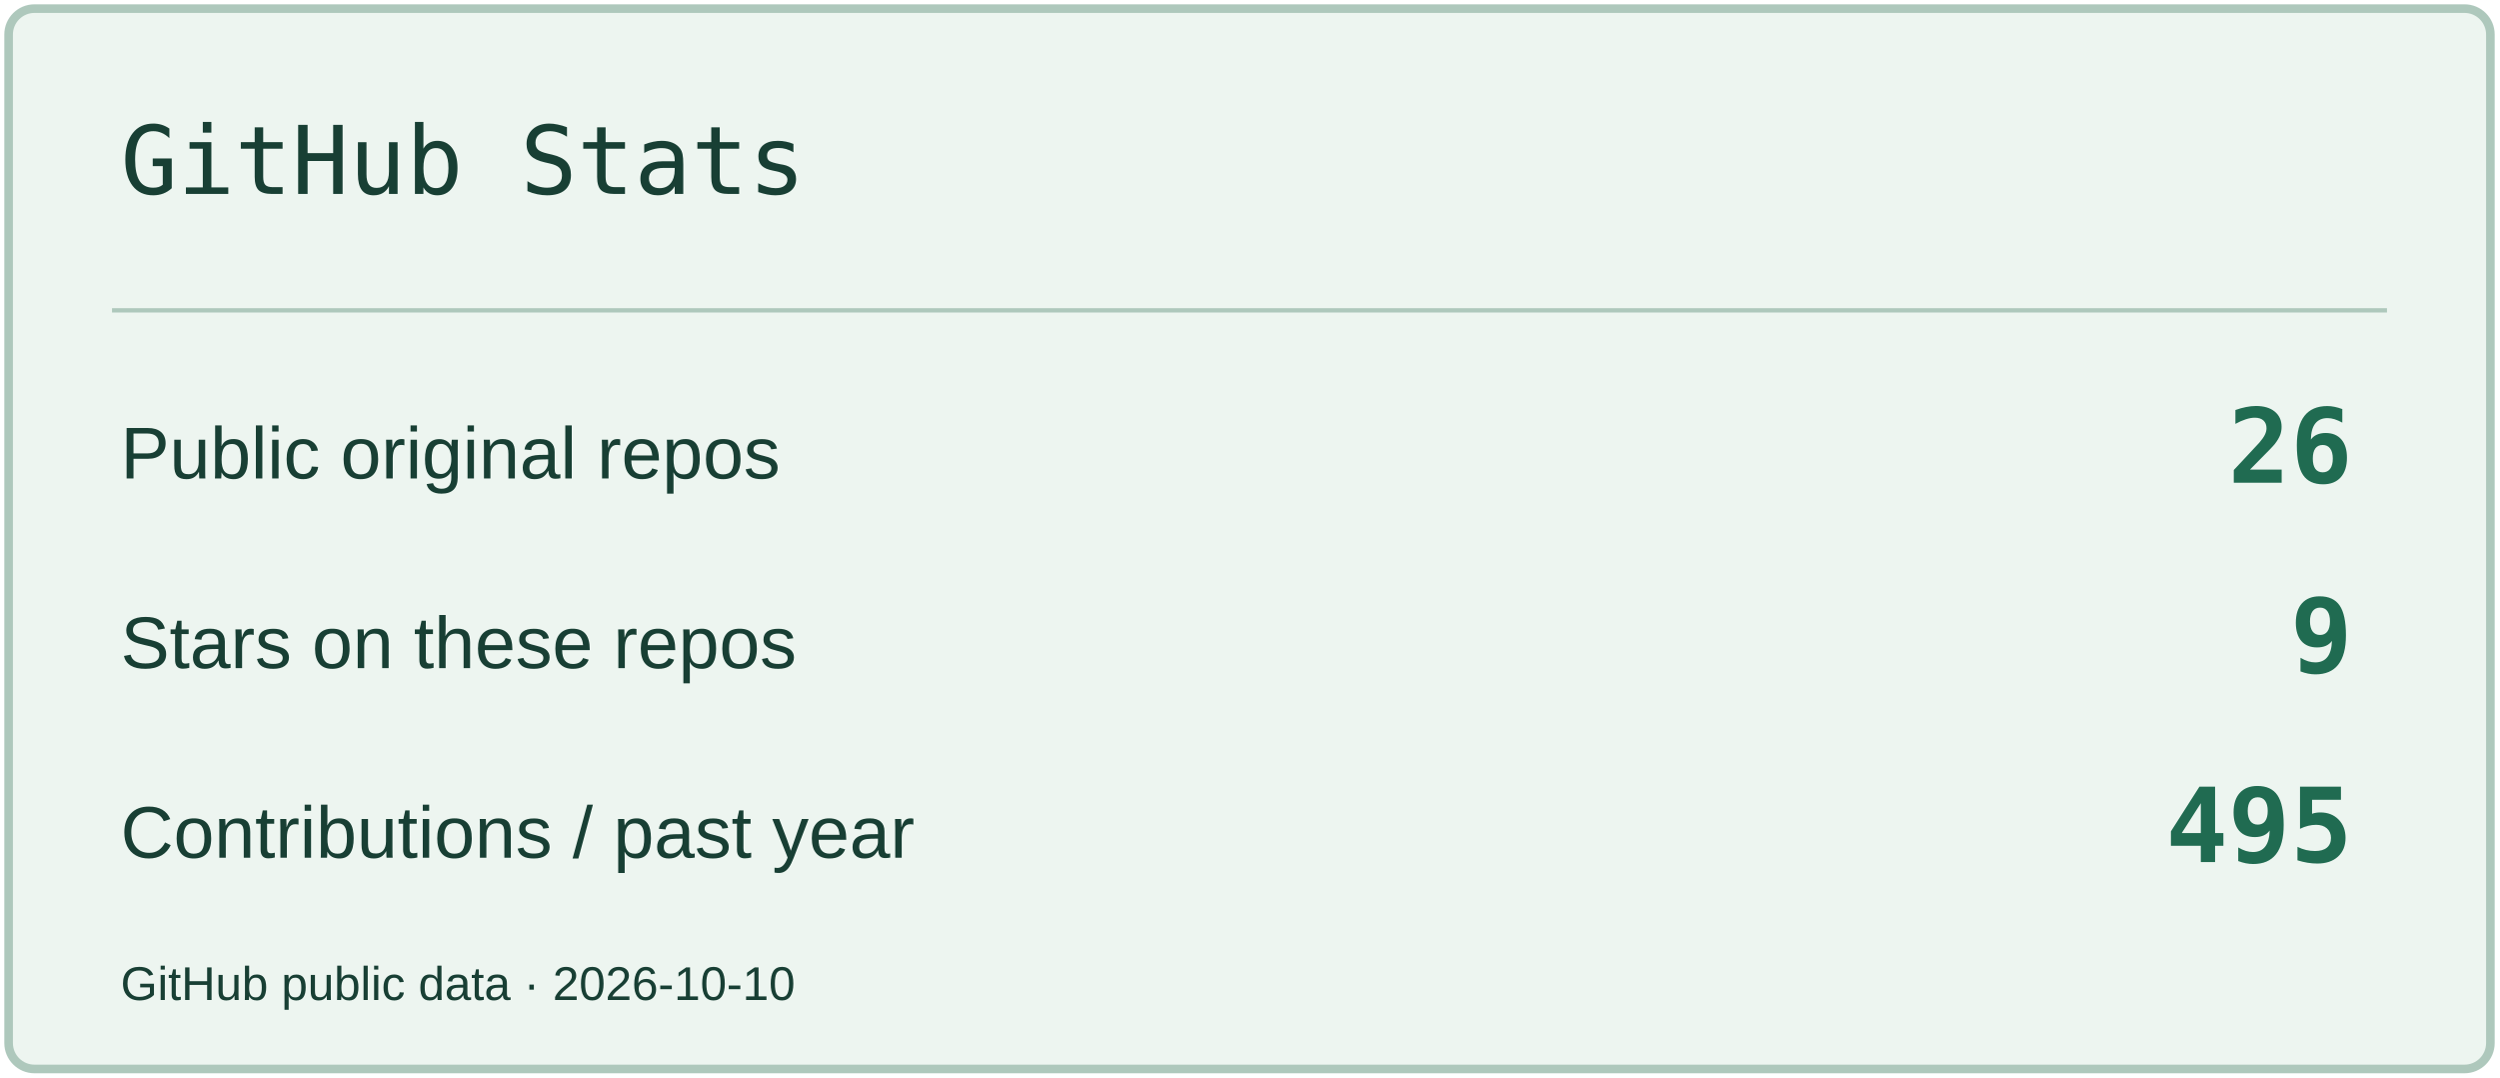
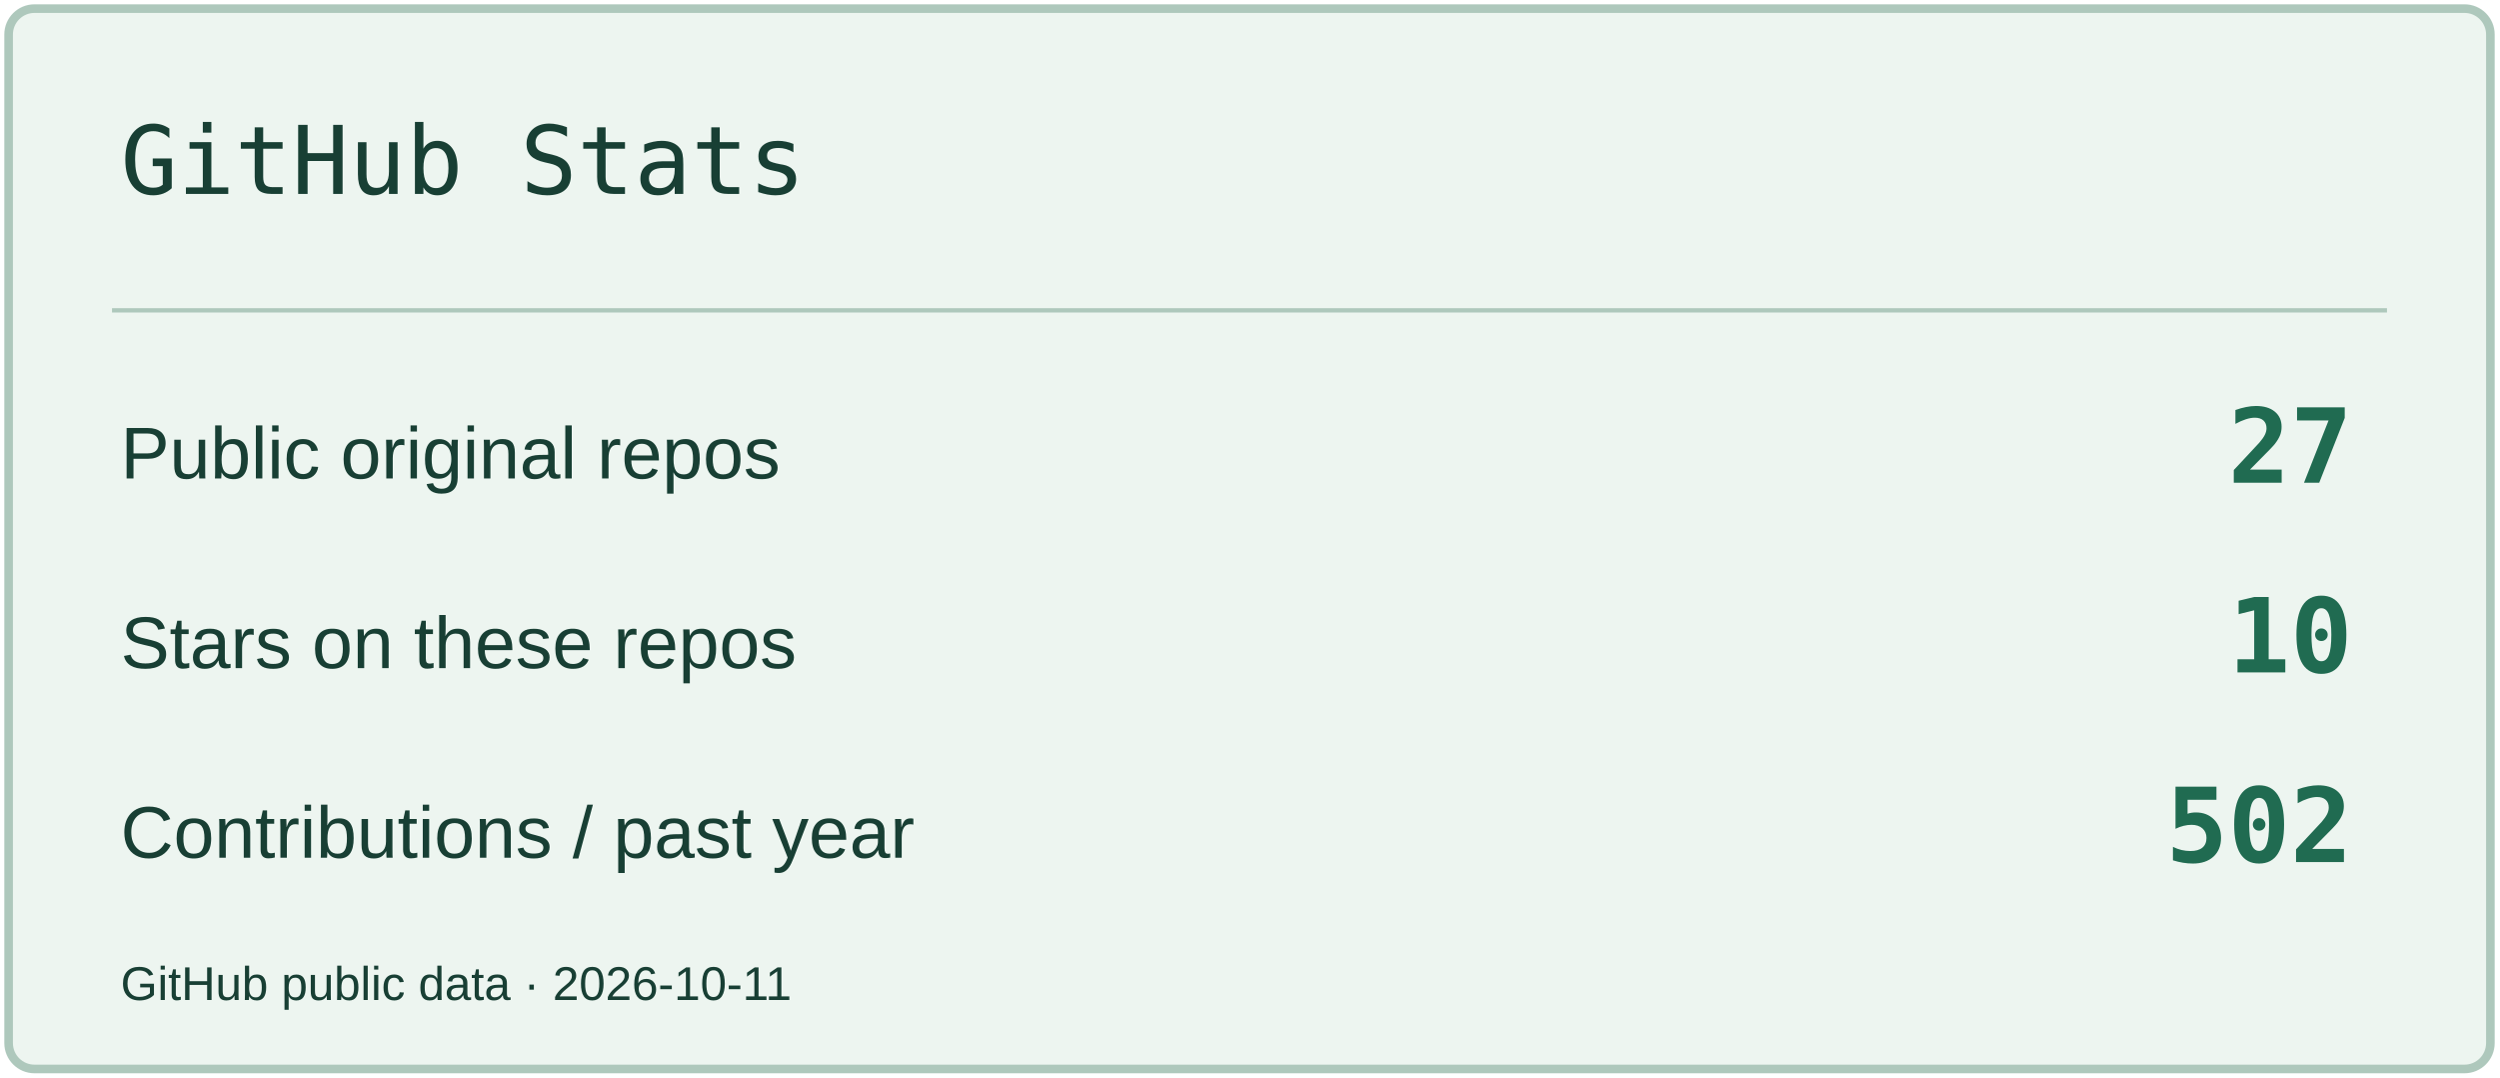
<svg xmlns="http://www.w3.org/2000/svg" width="580" height="250" viewBox="0 0 580 250" role="img" aria-label="GitHub Stats">
  <rect x="2" y="2" width="576" height="246" rx="6" fill="#EDF5F0" stroke="#AEC8BC" stroke-width="2" />
  <path d="M26 72H554" stroke="#AEC8BC" />
  <text x="28" y="45" font-size="22" fill="#183F34" font-family="Consolas,monospace">GitHub Stats</text>
  <text x="28" y="111" font-size="17" fill="#183F34" font-family="Arial,sans-serif">Public original repos</text>
-   <text x="546" y="112" font-size="24" fill="#206B51" font-family="Consolas,monospace" text-anchor="end" font-weight="700">26</text>
+   <text x="546" y="112" font-size="24" fill="#206B51" font-family="Consolas,monospace" text-anchor="end" font-weight="700">27</text>
  <text x="28" y="155" font-size="17" fill="#183F34" font-family="Arial,sans-serif">Stars on these repos</text>
-   <text x="546" y="156" font-size="24" fill="#206B51" font-family="Consolas,monospace" text-anchor="end" font-weight="700">9</text>
+   <text x="546" y="156" font-size="24" fill="#206B51" font-family="Consolas,monospace" text-anchor="end" font-weight="700">10</text>
  <text x="28" y="199" font-size="17" fill="#183F34" font-family="Arial,sans-serif">Contributions / past year</text>
-   <text x="546" y="200" font-size="24" fill="#206B51" font-family="Consolas,monospace" text-anchor="end" font-weight="700">495</text>
-   <text x="28" y="232" font-size="11" fill="#183F34" font-family="Arial,sans-serif">GitHub public data · 2026-10-10</text>
+   <text x="546" y="200" font-size="24" fill="#206B51" font-family="Consolas,monospace" text-anchor="end" font-weight="700">502</text>
+   <text x="28" y="232" font-size="11" fill="#183F34" font-family="Arial,sans-serif">GitHub public data · 2026-10-11</text>
</svg>
